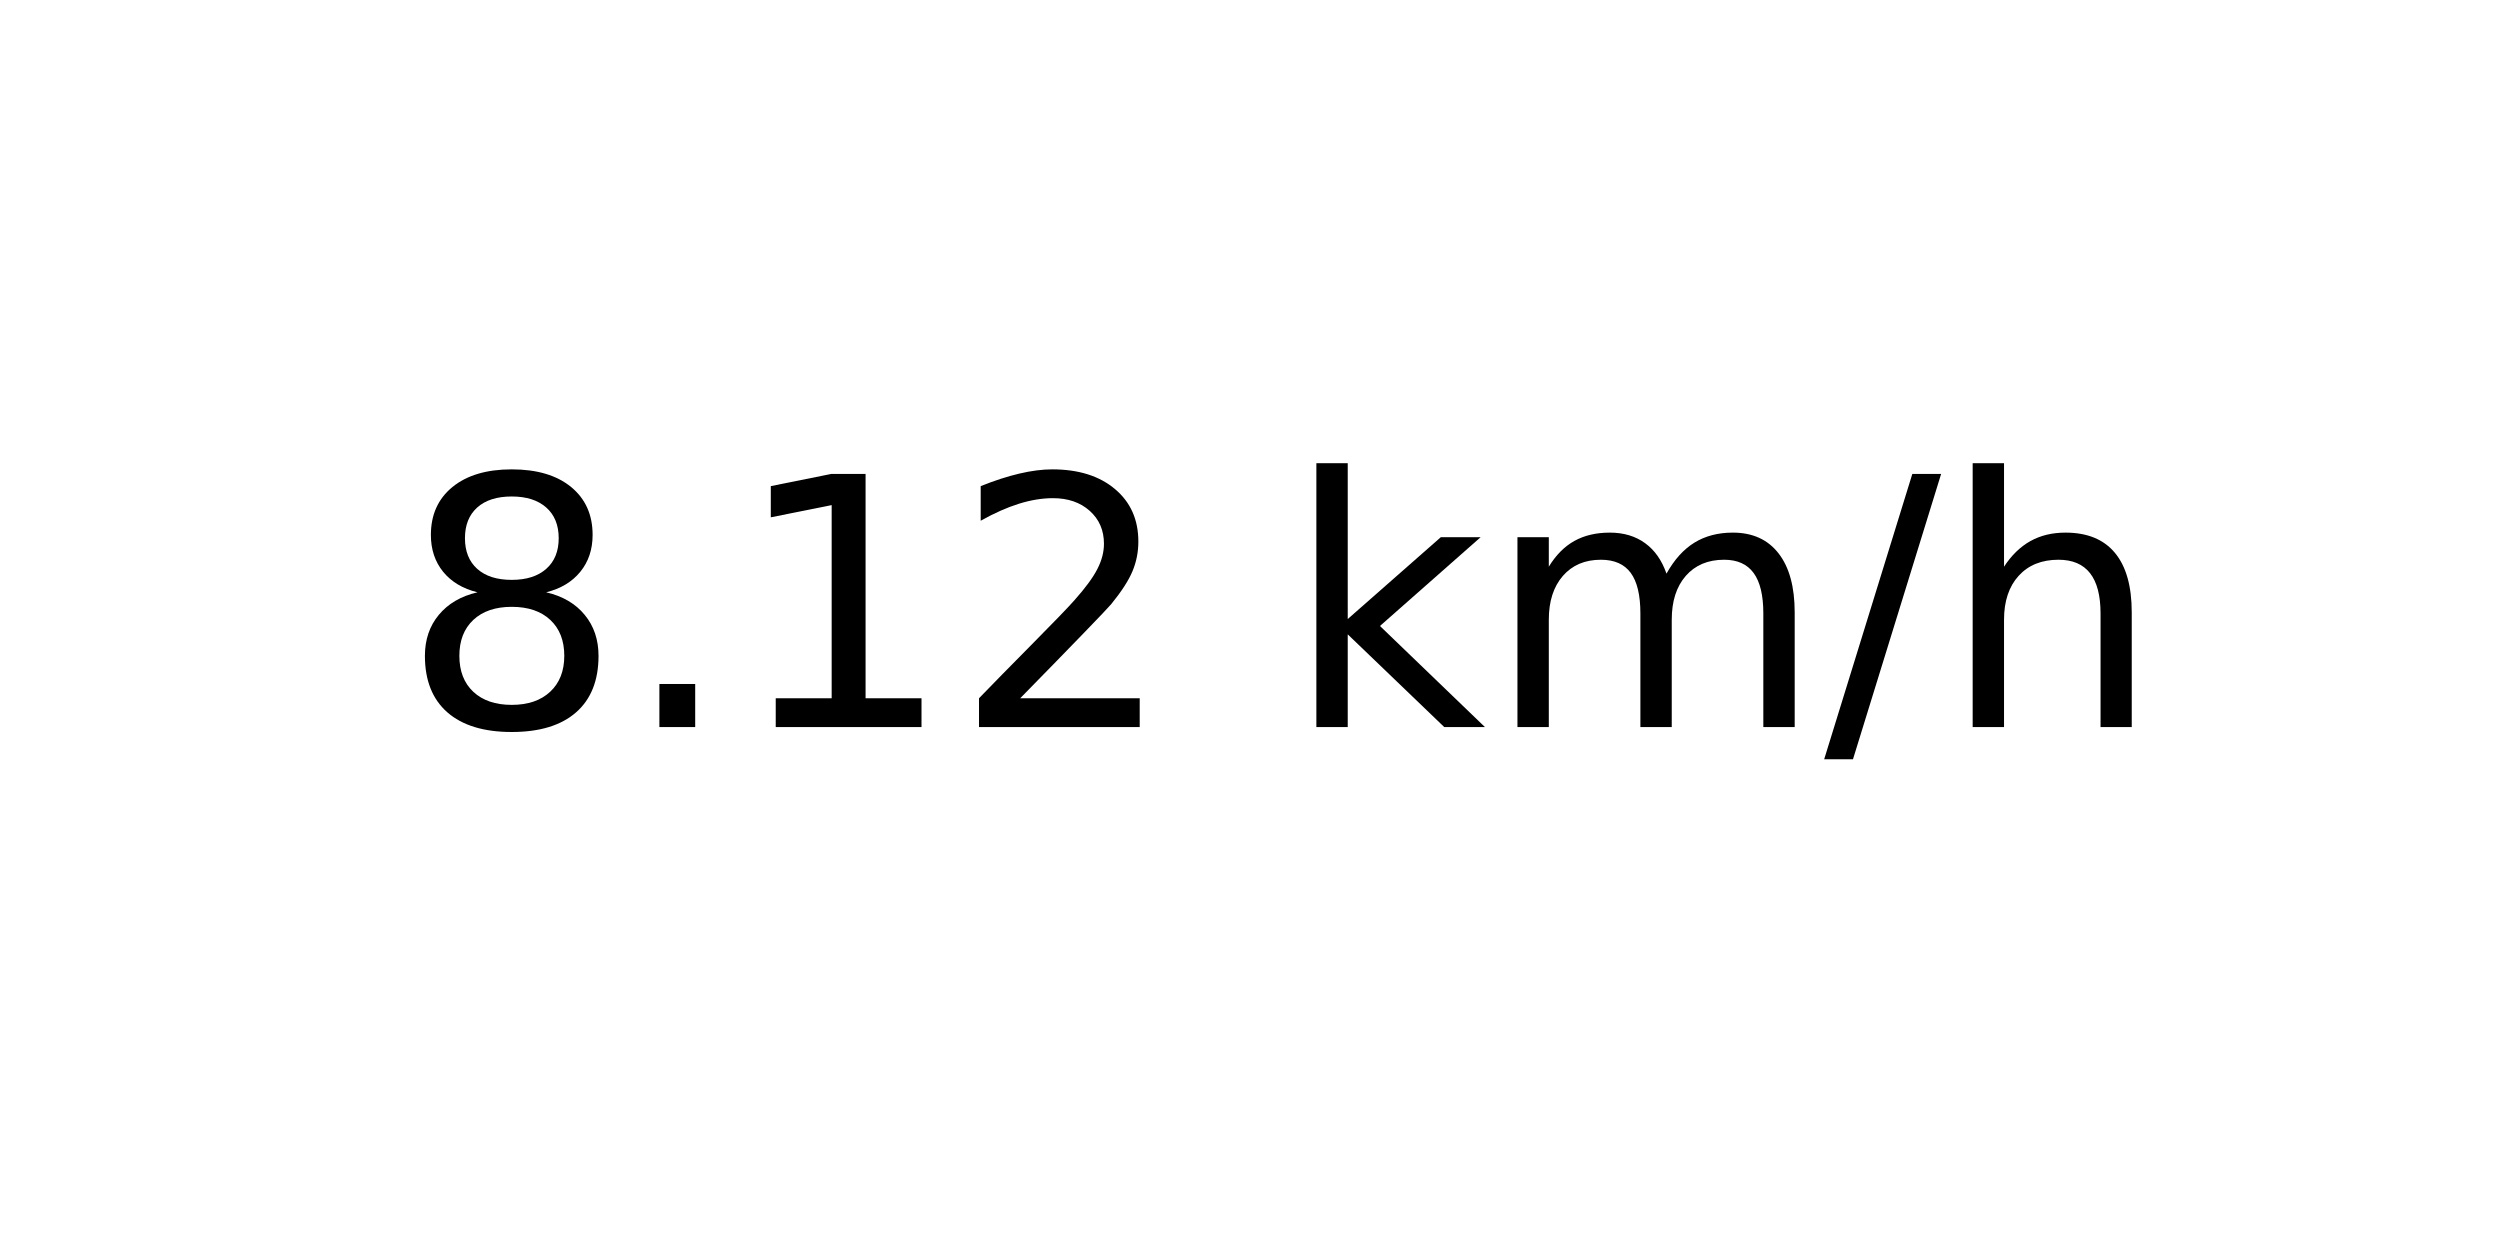
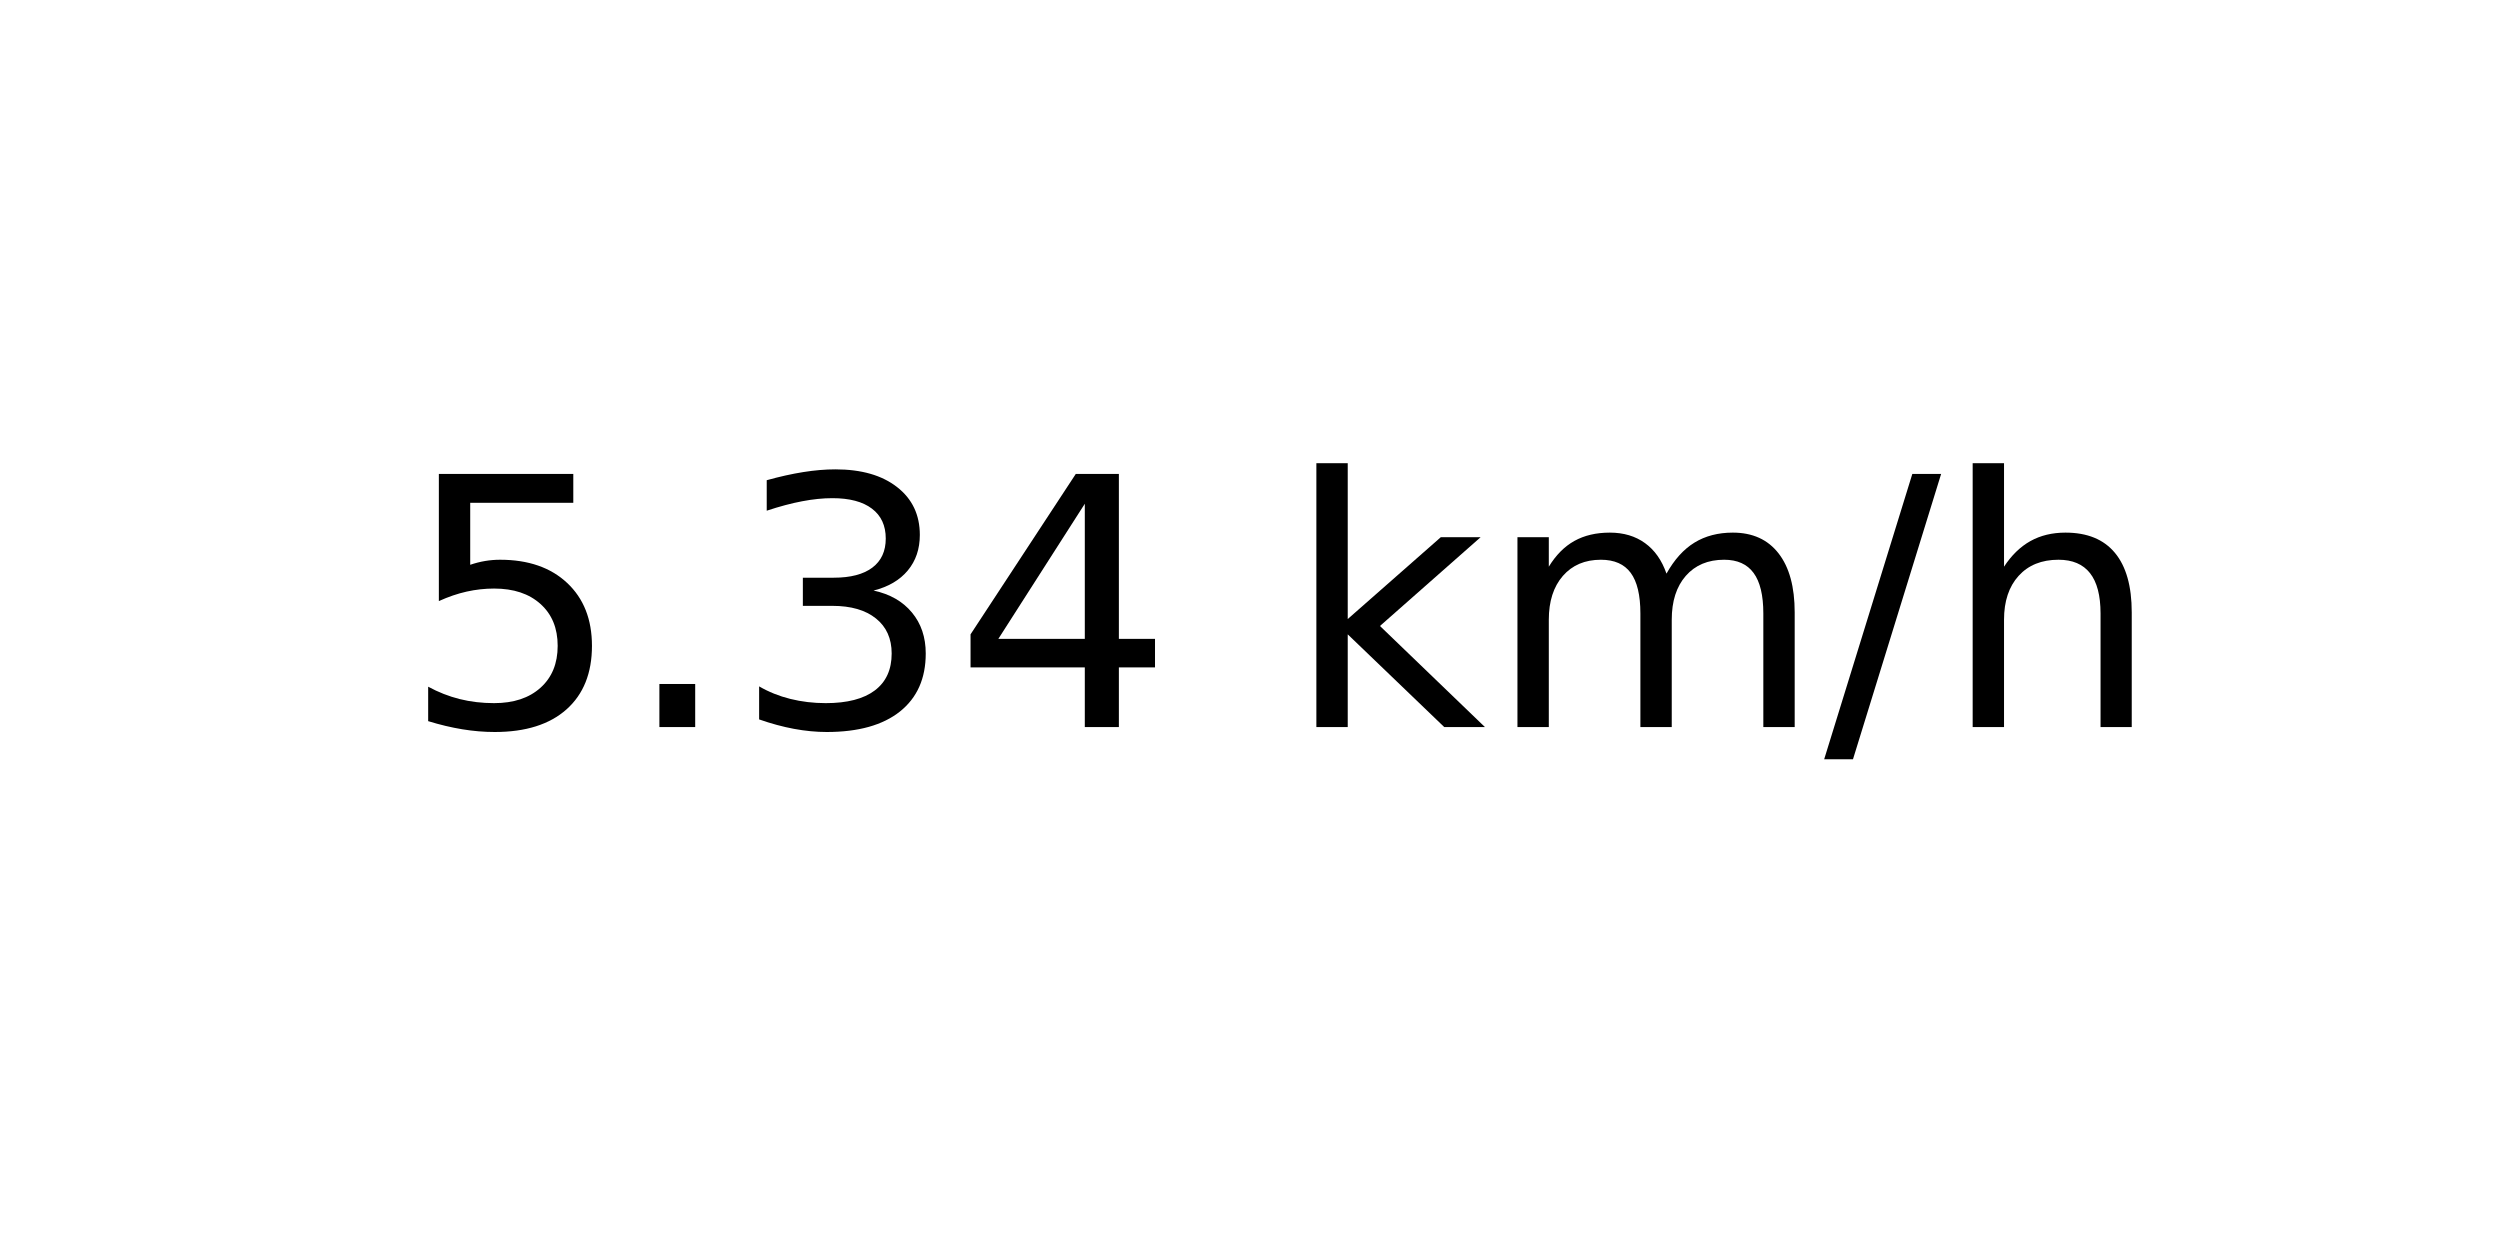
<svg xmlns="http://www.w3.org/2000/svg" xmlns:xlink="http://www.w3.org/1999/xlink" width="72pt" height="36pt" viewBox="0 0 72 36" version="1.1">
  <defs>
    <style type="text/css">*{stroke-linejoin: round; stroke-linecap: butt}</style>
  </defs>
  <g id="figure_1">
    <g id="axes_1">
      <g id="text_1">
        <g transform="translate(11.55937 20.93937) scale(0.1 -0.1)">
          <defs>
-             <path id="DejaVuSans-38" d="M 2034 2216  Q 1584 2216 1326 1975  Q 1069 1734 1069 1313  Q 1069 891 1326 650  Q 1584 409 2034 409  Q 2484 409 2743 651  Q 3003 894 3003 1313  Q 3003 1734 2745 1975  Q 2488 2216 2034 2216  z M 1403 2484  Q 997 2584 770 2862  Q 544 3141 544 3541  Q 544 4100 942 4425  Q 1341 4750 2034 4750  Q 2731 4750 3128 4425  Q 3525 4100 3525 3541  Q 3525 3141 3298 2862  Q 3072 2584 2669 2484  Q 3125 2378 3379 2068  Q 3634 1759 3634 1313  Q 3634 634 3220 271  Q 2806 -91 2034 -91  Q 1263 -91 848 271  Q 434 634 434 1313  Q 434 1759 690 2068  Q 947 2378 1403 2484  z M 1172 3481  Q 1172 3119 1398 2916  Q 1625 2713 2034 2713  Q 2441 2713 2670 2916  Q 2900 3119 2900 3481  Q 2900 3844 2670 4047  Q 2441 4250 2034 4250  Q 1625 4250 1398 4047  Q 1172 3844 1172 3481  z " transform="scale(0.015625)" />
+             <path id="DejaVuSans-35" d="M 691 4666  L 3169 4666  L 3169 4134  L 1269 4134  L 1269 2991  Q 1406 3038 1543 3061  Q 1681 3084 1819 3084  Q 2600 3084 3056 2656  Q 3513 2228 3513 1497  Q 3513 744 3044 326  Q 2575 -91 1722 -91  Q 1428 -91 1123 -41  Q 819 9 494 109  L 494 744  Q 775 591 1075 516  Q 1375 441 1709 441  Q 2250 441 2565 725  Q 2881 1009 2881 1497  Q 2881 1984 2565 2268  Q 2250 2553 1709 2553  Q 1456 2553 1204 2497  Q 953 2441 691 2322  L 691 4666  z " transform="scale(0.015625)" />
            <path id="DejaVuSans-2e" d="M 684 794  L 1344 794  L 1344 0  L 684 0  L 684 794  z " transform="scale(0.015625)" />
-             <path id="DejaVuSans-31" d="M 794 531  L 1825 531  L 1825 4091  L 703 3866  L 703 4441  L 1819 4666  L 2450 4666  L 2450 531  L 3481 531  L 3481 0  L 794 0  L 794 531  z " transform="scale(0.015625)" />
-             <path id="DejaVuSans-32" d="M 1228 531  L 3431 531  L 3431 0  L 469 0  L 469 531  Q 828 903 1448 1529  Q 2069 2156 2228 2338  Q 2531 2678 2651 2914  Q 2772 3150 2772 3378  Q 2772 3750 2511 3984  Q 2250 4219 1831 4219  Q 1534 4219 1204 4116  Q 875 4013 500 3803  L 500 4441  Q 881 4594 1212 4672  Q 1544 4750 1819 4750  Q 2544 4750 2975 4387  Q 3406 4025 3406 3419  Q 3406 3131 3298 2873  Q 3191 2616 2906 2266  Q 2828 2175 2409 1742  Q 1991 1309 1228 531  z " transform="scale(0.015625)" />
+             <path id="DejaVuSans-33" d="M 2597 2516  Q 3050 2419 3304 2112  Q 3559 1806 3559 1356  Q 3559 666 3084 287  Q 2609 -91 1734 -91  Q 1441 -91 1130 -33  Q 819 25 488 141  L 488 750  Q 750 597 1062 519  Q 1375 441 1716 441  Q 2309 441 2620 675  Q 2931 909 2931 1356  Q 2931 1769 2642 2001  Q 2353 2234 1838 2234  L 1294 2234  L 1294 2753  L 1863 2753  Q 2328 2753 2575 2939  Q 2822 3125 2822 3475  Q 2822 3834 2567 4026  Q 2313 4219 1838 4219  Q 1578 4219 1281 4162  Q 984 4106 628 3988  L 628 4550  Q 988 4650 1302 4700  Q 1616 4750 1894 4750  Q 2613 4750 3031 4423  Q 3450 4097 3450 3541  Q 3450 3153 3228 2886  Q 3006 2619 2597 2516  z " transform="scale(0.015625)" />
+             <path id="DejaVuSans-34" d="M 2419 4116  L 825 1625  L 2419 1625  L 2419 4116  z M 2253 4666  L 3047 4666  L 3047 1625  L 3713 1625  L 3713 1100  L 3047 1100  L 3047 0  L 2419 0  L 2419 1100  L 313 1100  L 313 1709  L 2253 4666  z " transform="scale(0.015625)" />
            <path id="DejaVuSans-20" transform="scale(0.015625)" />
            <path id="DejaVuSans-6b" d="M 581 4863  L 1159 4863  L 1159 1991  L 2875 3500  L 3609 3500  L 1753 1863  L 3688 0  L 2938 0  L 1159 1709  L 1159 0  L 581 0  L 581 4863  z " transform="scale(0.015625)" />
            <path id="DejaVuSans-6d" d="M 3328 2828  Q 3544 3216 3844 3400  Q 4144 3584 4550 3584  Q 5097 3584 5394 3201  Q 5691 2819 5691 2113  L 5691 0  L 5113 0  L 5113 2094  Q 5113 2597 4934 2840  Q 4756 3084 4391 3084  Q 3944 3084 3684 2787  Q 3425 2491 3425 1978  L 3425 0  L 2847 0  L 2847 2094  Q 2847 2600 2669 2842  Q 2491 3084 2119 3084  Q 1678 3084 1418 2786  Q 1159 2488 1159 1978  L 1159 0  L 581 0  L 581 3500  L 1159 3500  L 1159 2956  Q 1356 3278 1631 3431  Q 1906 3584 2284 3584  Q 2666 3584 2933 3390  Q 3200 3197 3328 2828  z " transform="scale(0.015625)" />
            <path id="DejaVuSans-2f" d="M 1625 4666  L 2156 4666  L 531 -594  L 0 -594  L 1625 4666  z " transform="scale(0.015625)" />
            <path id="DejaVuSans-68" d="M 3513 2113  L 3513 0  L 2938 0  L 2938 2094  Q 2938 2591 2744 2837  Q 2550 3084 2163 3084  Q 1697 3084 1428 2787  Q 1159 2491 1159 1978  L 1159 0  L 581 0  L 581 4863  L 1159 4863  L 1159 2956  Q 1366 3272 1645 3428  Q 1925 3584 2291 3584  Q 2894 3584 3203 3211  Q 3513 2838 3513 2113  z " transform="scale(0.015625)" />
          </defs>
-           <use xlink:href="#DejaVuSans-38" />
+           <use xlink:href="#DejaVuSans-35" />
          <use xlink:href="#DejaVuSans-2e" x="63.623" />
-           <use xlink:href="#DejaVuSans-31" x="95.41" />
-           <use xlink:href="#DejaVuSans-32" x="159.033" />
+           <use xlink:href="#DejaVuSans-33" x="95.41" />
+           <use xlink:href="#DejaVuSans-34" x="159.033" />
          <use xlink:href="#DejaVuSans-20" x="222.656" />
          <use xlink:href="#DejaVuSans-6b" x="254.443" />
          <use xlink:href="#DejaVuSans-6d" x="312.354" />
          <use xlink:href="#DejaVuSans-2f" x="409.766" />
          <use xlink:href="#DejaVuSans-68" x="443.457" />
        </g>
      </g>
    </g>
  </g>
</svg>
